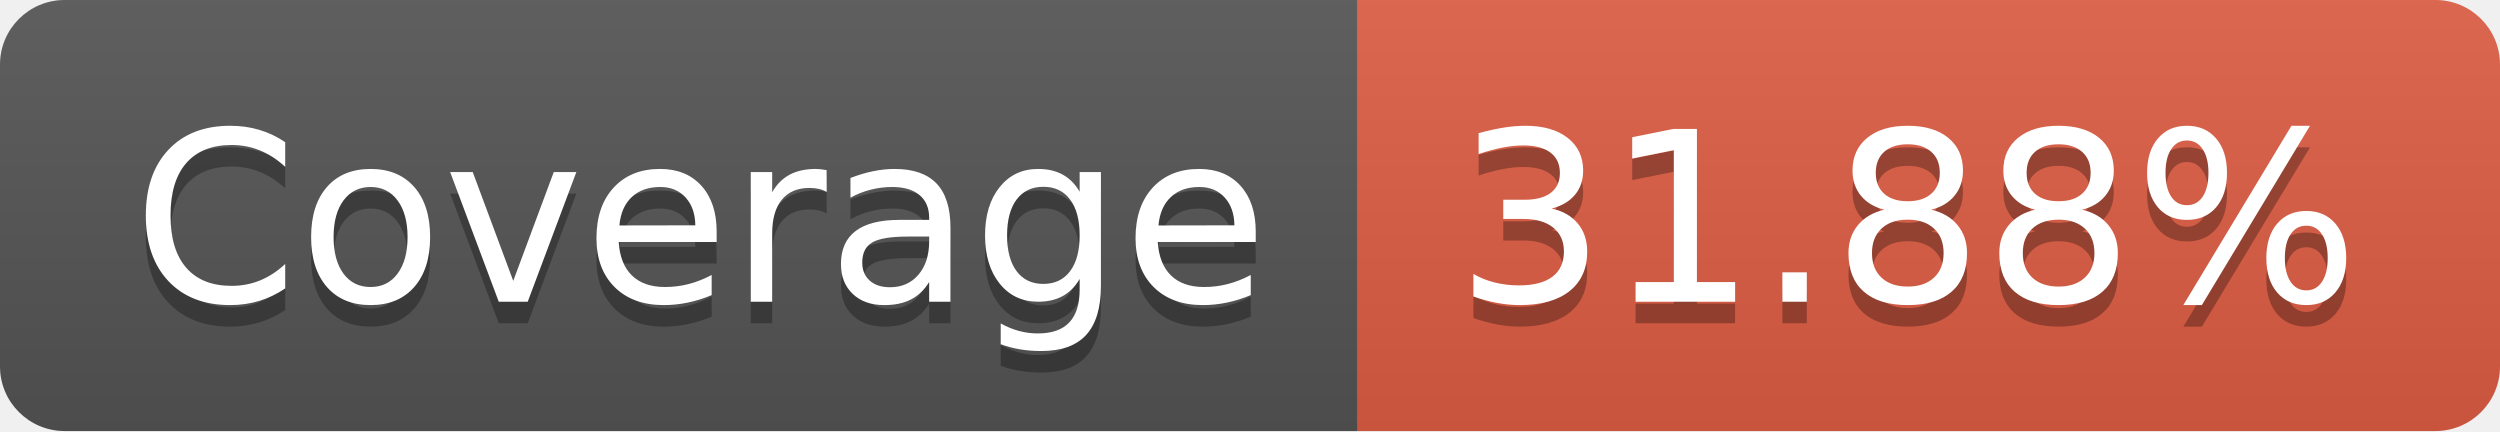
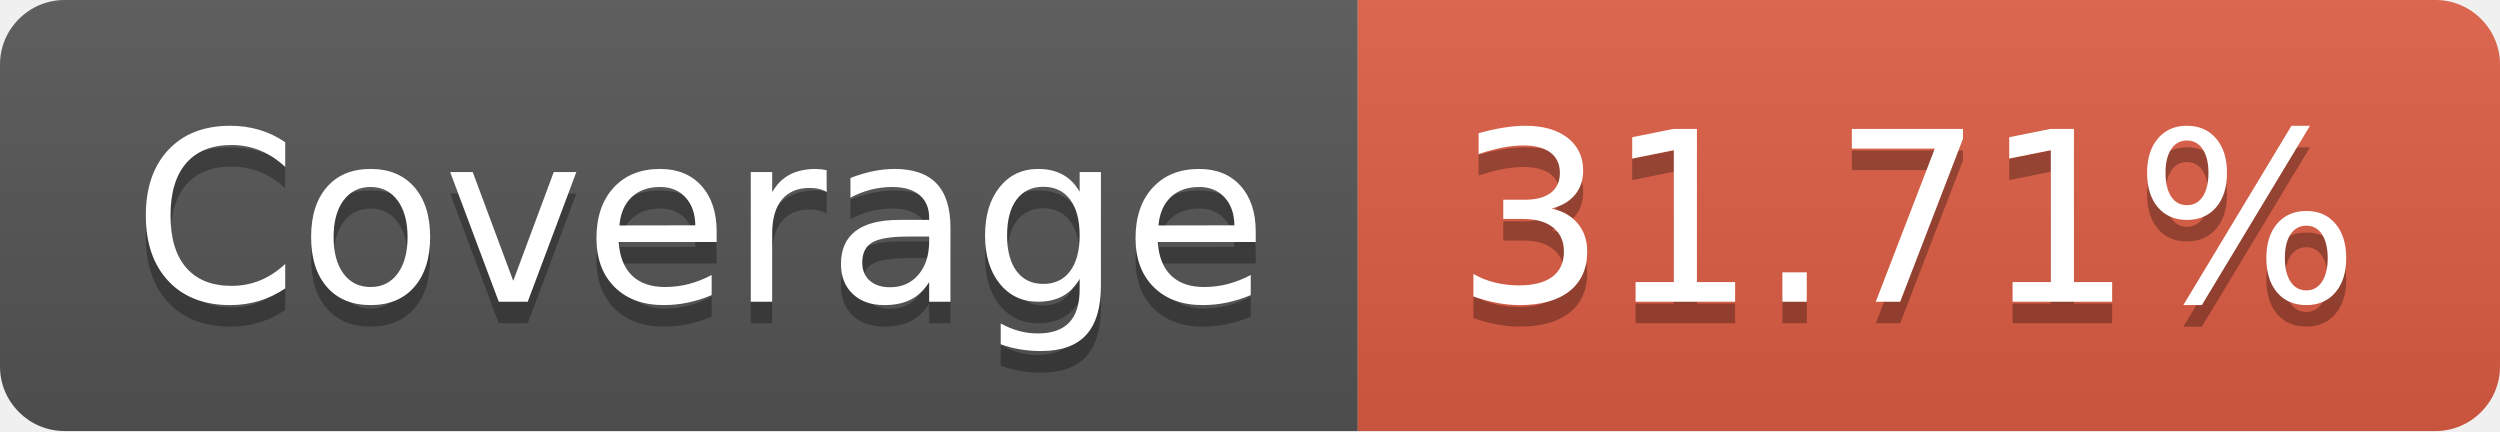
- <svg xmlns="http://www.w3.org/2000/svg" width="116" height="20" role="img" aria-label="Coverage: 31.88%">
+ <svg xmlns="http://www.w3.org/2000/svg" width="116" height="20" role="img" aria-label="Coverage: 31.71%">
  <linearGradient id="s" x2="0" y2="100%">
    <stop offset="0" stop-color="#bbb" stop-opacity=".1" />
    <stop offset="1" stop-opacity=".1" />
  </linearGradient>
  <clipPath id="r">
    <rect width="116" height="20" rx="3" fill="#fff" />
  </clipPath>
  <g clip-path="url(#r)">
    <rect width="63" height="20" fill="#555" />
    <rect x="63" width="53" height="20" fill="#e05d44" />
    <rect width="116" height="20" fill="url(#s)" />
  </g>
  <g fill="#fff" text-anchor="middle" font-family="Verdana,Geneva,DejaVu Sans,sans-serif" text-rendering="geometricPrecision" font-size="110">
    <text aria-hidden="true" x="325" y="150" fill="#010101" fill-opacity=".3" transform="scale(.1)" textLength="530">Coverage</text>
    <text x="325" y="140" transform="scale(.1)" fill="#fff" textLength="530">Coverage</text>
-     <text aria-hidden="true" x="885" y="150" fill="#010101" fill-opacity=".3" transform="scale(.1)" textLength="430">31.88%</text>
-     <text x="885" y="140" transform="scale(.1)" fill="#fff" textLength="430">31.88%</text>
+     <text aria-hidden="true" x="885" y="150" fill="#010101" fill-opacity=".3" transform="scale(.1)" textLength="430">31.71%</text>
+     <text x="885" y="140" transform="scale(.1)" fill="#fff" textLength="430">31.71%</text>
  </g>
</svg>
